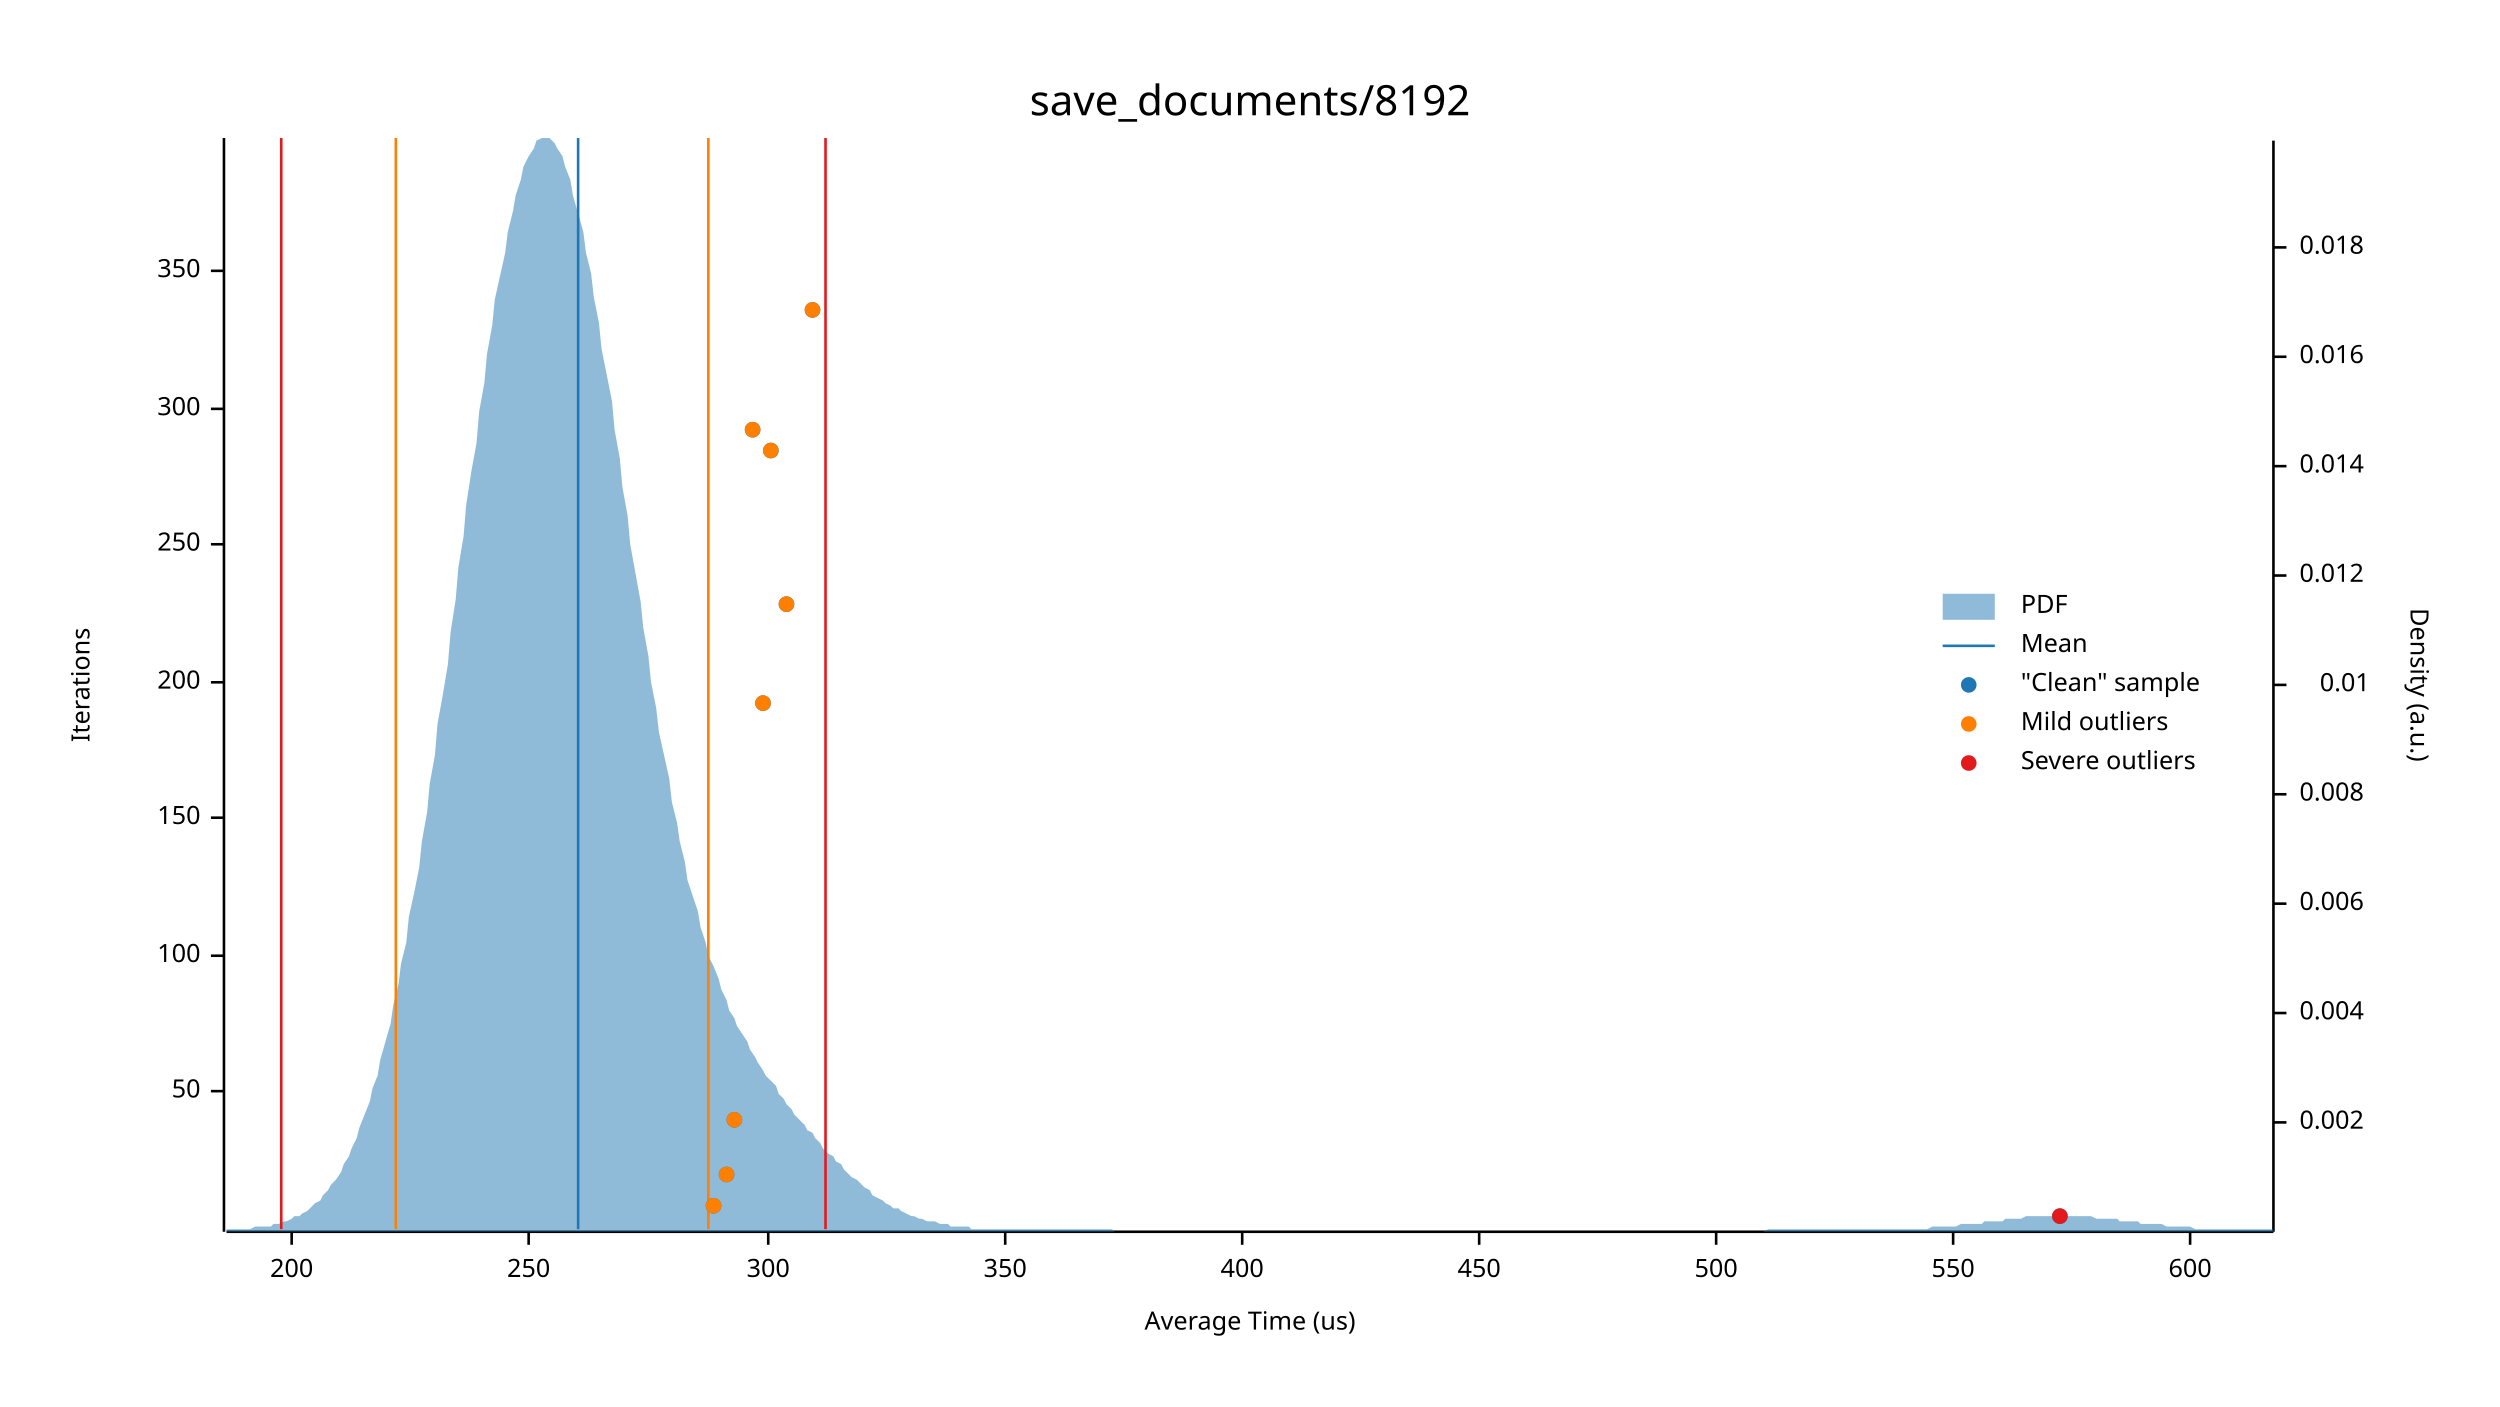
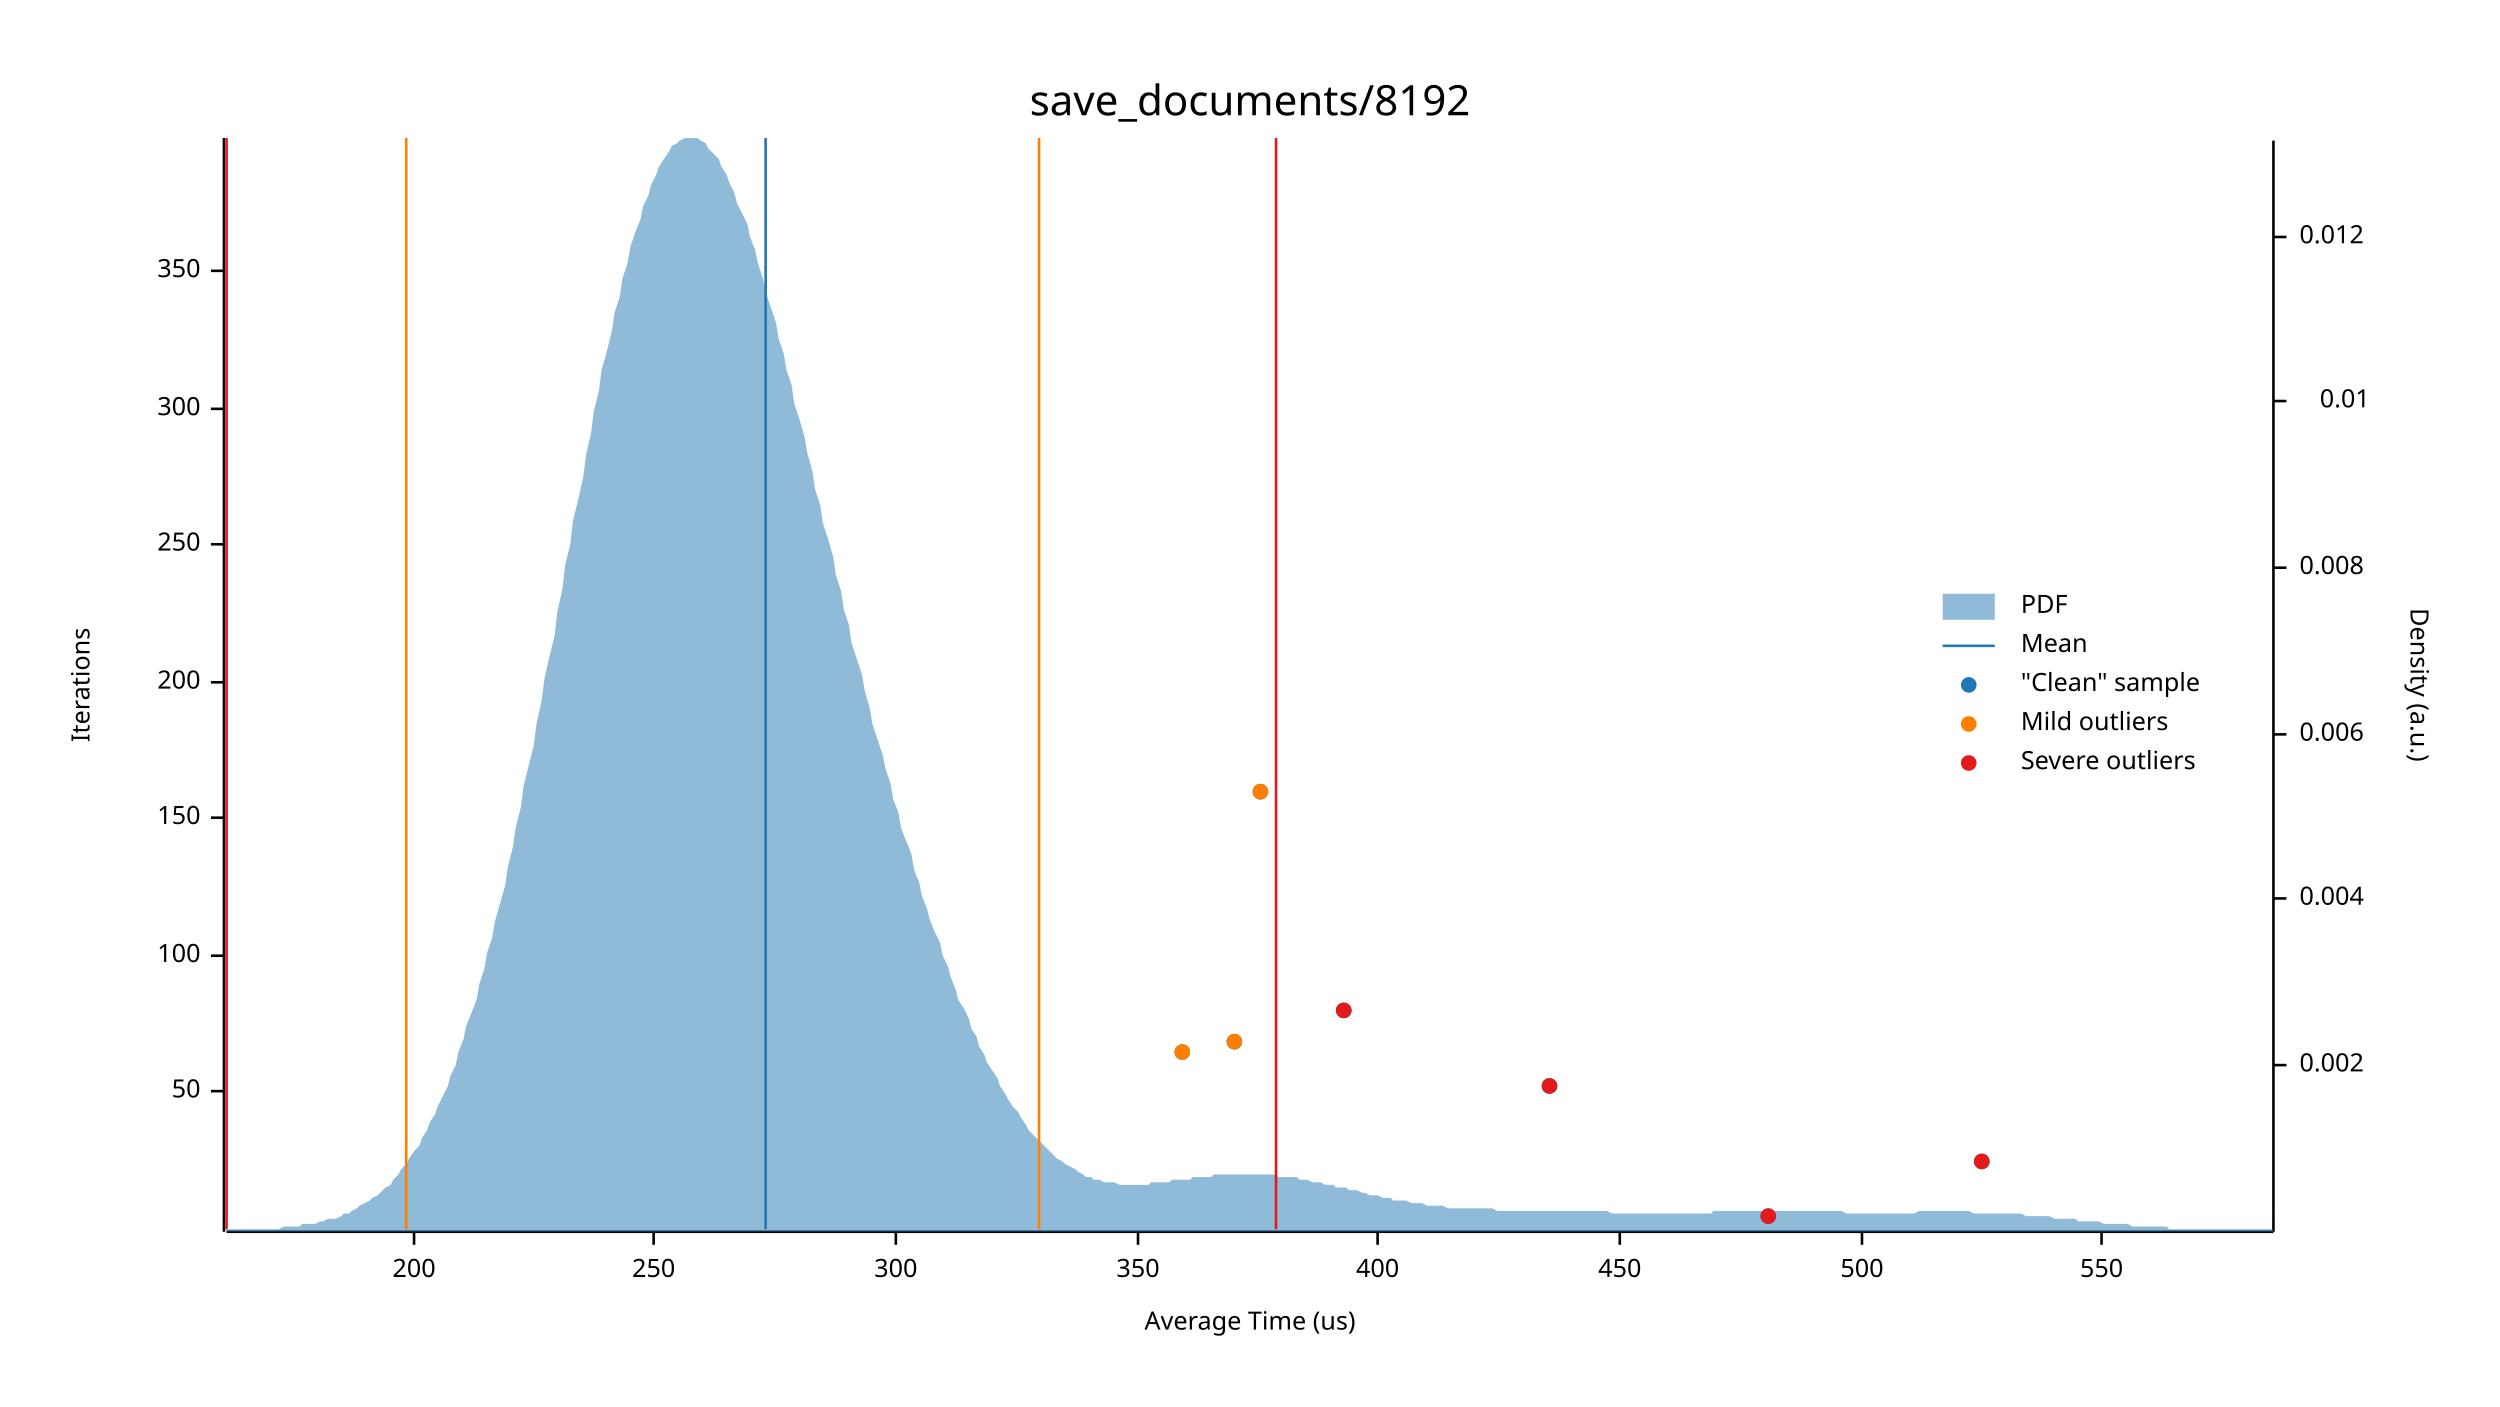
<svg xmlns="http://www.w3.org/2000/svg" width="960" height="540" viewBox="0 0 960 540">
  <text x="480" y="32" dy="0.76em" text-anchor="middle" font-family="sans-serif" font-size="16.129" opacity="1" fill="#000000">
save_documents/8192
</text>
  <text x="27" y="263" dy="0.76em" text-anchor="middle" font-family="sans-serif" font-size="9.677" opacity="1" fill="#000000" transform="rotate(270, 27, 263)">
Iterations
</text>
  <text x="480" y="513" dy="-0.5ex" text-anchor="middle" font-family="sans-serif" font-size="9.677" opacity="1" fill="#000000">
Average Time (us)
</text>
  <polyline fill="none" opacity="1" stroke="#000000" stroke-width="1" points="86,53 86,473 " />
  <text x="77" y="419" dy="0.5ex" text-anchor="end" font-family="sans-serif" font-size="9.677" opacity="1" fill="#000000">
50
</text>
  <polyline fill="none" opacity="1" stroke="#000000" stroke-width="1" points="81,419 86,419 " />
  <text x="77" y="367" dy="0.5ex" text-anchor="end" font-family="sans-serif" font-size="9.677" opacity="1" fill="#000000">
100
</text>
  <polyline fill="none" opacity="1" stroke="#000000" stroke-width="1" points="81,367 86,367 " />
  <text x="77" y="314" dy="0.5ex" text-anchor="end" font-family="sans-serif" font-size="9.677" opacity="1" fill="#000000">
150
</text>
  <polyline fill="none" opacity="1" stroke="#000000" stroke-width="1" points="81,314 86,314 " />
  <text x="77" y="262" dy="0.5ex" text-anchor="end" font-family="sans-serif" font-size="9.677" opacity="1" fill="#000000">
200
</text>
  <polyline fill="none" opacity="1" stroke="#000000" stroke-width="1" points="81,262 86,262 " />
  <text x="77" y="209" dy="0.5ex" text-anchor="end" font-family="sans-serif" font-size="9.677" opacity="1" fill="#000000">
250
</text>
  <polyline fill="none" opacity="1" stroke="#000000" stroke-width="1" points="81,209 86,209 " />
  <text x="77" y="157" dy="0.5ex" text-anchor="end" font-family="sans-serif" font-size="9.677" opacity="1" fill="#000000">
300
</text>
  <polyline fill="none" opacity="1" stroke="#000000" stroke-width="1" points="81,157 86,157 " />
  <text x="77" y="104" dy="0.5ex" text-anchor="end" font-family="sans-serif" font-size="9.677" opacity="1" fill="#000000">
350
</text>
  <polyline fill="none" opacity="1" stroke="#000000" stroke-width="1" points="81,104 86,104 " />
  <polyline fill="none" opacity="1" stroke="#000000" stroke-width="1" points="87,473 873,473 " />
-   <text x="112" y="483" dy="0.76em" text-anchor="middle" font-family="sans-serif" font-size="9.677" opacity="1" fill="#000000">
+   <text x="159" y="483" dy="0.76em" text-anchor="middle" font-family="sans-serif" font-size="9.677" opacity="1" fill="#000000">
200
</text>
-   <polyline fill="none" opacity="1" stroke="#000000" stroke-width="1" points="112,473 112,478 " />
-   <text x="203" y="483" dy="0.76em" text-anchor="middle" font-family="sans-serif" font-size="9.677" opacity="1" fill="#000000">
+   <polyline fill="none" opacity="1" stroke="#000000" stroke-width="1" points="159,473 159,478 " />
+   <text x="251" y="483" dy="0.76em" text-anchor="middle" font-family="sans-serif" font-size="9.677" opacity="1" fill="#000000">
250
</text>
-   <polyline fill="none" opacity="1" stroke="#000000" stroke-width="1" points="203,473 203,478 " />
-   <text x="295" y="483" dy="0.76em" text-anchor="middle" font-family="sans-serif" font-size="9.677" opacity="1" fill="#000000">
+   <polyline fill="none" opacity="1" stroke="#000000" stroke-width="1" points="251,473 251,478 " />
+   <text x="344" y="483" dy="0.76em" text-anchor="middle" font-family="sans-serif" font-size="9.677" opacity="1" fill="#000000">
300
</text>
-   <polyline fill="none" opacity="1" stroke="#000000" stroke-width="1" points="295,473 295,478 " />
-   <text x="386" y="483" dy="0.76em" text-anchor="middle" font-family="sans-serif" font-size="9.677" opacity="1" fill="#000000">
+   <polyline fill="none" opacity="1" stroke="#000000" stroke-width="1" points="344,473 344,478 " />
+   <text x="437" y="483" dy="0.76em" text-anchor="middle" font-family="sans-serif" font-size="9.677" opacity="1" fill="#000000">
350
</text>
-   <polyline fill="none" opacity="1" stroke="#000000" stroke-width="1" points="386,473 386,478 " />
-   <text x="477" y="483" dy="0.76em" text-anchor="middle" font-family="sans-serif" font-size="9.677" opacity="1" fill="#000000">
+   <polyline fill="none" opacity="1" stroke="#000000" stroke-width="1" points="437,473 437,478 " />
+   <text x="529" y="483" dy="0.76em" text-anchor="middle" font-family="sans-serif" font-size="9.677" opacity="1" fill="#000000">
400
</text>
-   <polyline fill="none" opacity="1" stroke="#000000" stroke-width="1" points="477,473 477,478 " />
-   <text x="568" y="483" dy="0.76em" text-anchor="middle" font-family="sans-serif" font-size="9.677" opacity="1" fill="#000000">
+   <polyline fill="none" opacity="1" stroke="#000000" stroke-width="1" points="529,473 529,478 " />
+   <text x="622" y="483" dy="0.76em" text-anchor="middle" font-family="sans-serif" font-size="9.677" opacity="1" fill="#000000">
450
</text>
-   <polyline fill="none" opacity="1" stroke="#000000" stroke-width="1" points="568,473 568,478 " />
-   <text x="659" y="483" dy="0.76em" text-anchor="middle" font-family="sans-serif" font-size="9.677" opacity="1" fill="#000000">
+   <polyline fill="none" opacity="1" stroke="#000000" stroke-width="1" points="622,473 622,478 " />
+   <text x="715" y="483" dy="0.76em" text-anchor="middle" font-family="sans-serif" font-size="9.677" opacity="1" fill="#000000">
500
</text>
-   <polyline fill="none" opacity="1" stroke="#000000" stroke-width="1" points="659,473 659,478 " />
-   <text x="750" y="483" dy="0.76em" text-anchor="middle" font-family="sans-serif" font-size="9.677" opacity="1" fill="#000000">
+   <polyline fill="none" opacity="1" stroke="#000000" stroke-width="1" points="715,473 715,478 " />
+   <text x="807" y="483" dy="0.76em" text-anchor="middle" font-family="sans-serif" font-size="9.677" opacity="1" fill="#000000">
550
</text>
-   <polyline fill="none" opacity="1" stroke="#000000" stroke-width="1" points="750,473 750,478 " />
-   <text x="841" y="483" dy="0.76em" text-anchor="middle" font-family="sans-serif" font-size="9.677" opacity="1" fill="#000000">
- 600
- </text>
-   <polyline fill="none" opacity="1" stroke="#000000" stroke-width="1" points="841,473 841,478 " />
+   <polyline fill="none" opacity="1" stroke="#000000" stroke-width="1" points="807,473 807,478 " />
  <text x="933" y="263" dy="0.76em" text-anchor="middle" font-family="sans-serif" font-size="9.677" opacity="1" fill="#000000" transform="rotate(90, 933, 263)">
Density (a.u.)
</text>
  <polyline fill="none" opacity="1" stroke="#000000" stroke-width="1" points="873,54 873,473 " />
-   <text x="883" y="431" dy="0.5ex" text-anchor="start" font-family="sans-serif" font-size="9.677" opacity="1" fill="#000000">
+   <text x="883" y="409" dy="0.5ex" text-anchor="start" font-family="sans-serif" font-size="9.677" opacity="1" fill="#000000">
0.002
</text>
-   <polyline fill="none" opacity="1" stroke="#000000" stroke-width="1" points="873,431 878,431 " />
-   <text x="883" y="389" dy="0.5ex" text-anchor="start" font-family="sans-serif" font-size="9.677" opacity="1" fill="#000000">
+   <polyline fill="none" opacity="1" stroke="#000000" stroke-width="1" points="873,409 878,409 " />
+   <text x="883" y="345" dy="0.5ex" text-anchor="start" font-family="sans-serif" font-size="9.677" opacity="1" fill="#000000">
0.004
</text>
-   <polyline fill="none" opacity="1" stroke="#000000" stroke-width="1" points="873,389 878,389 " />
-   <text x="883" y="347" dy="0.5ex" text-anchor="start" font-family="sans-serif" font-size="9.677" opacity="1" fill="#000000">
+   <polyline fill="none" opacity="1" stroke="#000000" stroke-width="1" points="873,345 878,345 " />
+   <text x="883" y="282" dy="0.5ex" text-anchor="start" font-family="sans-serif" font-size="9.677" opacity="1" fill="#000000">
0.006
</text>
-   <polyline fill="none" opacity="1" stroke="#000000" stroke-width="1" points="873,347 878,347 " />
-   <text x="883" y="305" dy="0.5ex" text-anchor="start" font-family="sans-serif" font-size="9.677" opacity="1" fill="#000000">
+   <polyline fill="none" opacity="1" stroke="#000000" stroke-width="1" points="873,282 878,282 " />
+   <text x="883" y="218" dy="0.5ex" text-anchor="start" font-family="sans-serif" font-size="9.677" opacity="1" fill="#000000">
0.008
</text>
-   <polyline fill="none" opacity="1" stroke="#000000" stroke-width="1" points="873,305 878,305 " />
-   <text x="910" y="263" dy="0.5ex" text-anchor="end" font-family="sans-serif" font-size="9.677" opacity="1" fill="#000000">
+   <polyline fill="none" opacity="1" stroke="#000000" stroke-width="1" points="873,218 878,218 " />
+   <text x="910" y="154" dy="0.5ex" text-anchor="end" font-family="sans-serif" font-size="9.677" opacity="1" fill="#000000">
0.01
</text>
-   <polyline fill="none" opacity="1" stroke="#000000" stroke-width="1" points="873,263 878,263 " />
-   <text x="883" y="221" dy="0.5ex" text-anchor="start" font-family="sans-serif" font-size="9.677" opacity="1" fill="#000000">
+   <polyline fill="none" opacity="1" stroke="#000000" stroke-width="1" points="873,154 878,154 " />
+   <text x="883" y="91" dy="0.5ex" text-anchor="start" font-family="sans-serif" font-size="9.677" opacity="1" fill="#000000">
0.012
</text>
-   <polyline fill="none" opacity="1" stroke="#000000" stroke-width="1" points="873,221 878,221 " />
-   <text x="883" y="179" dy="0.5ex" text-anchor="start" font-family="sans-serif" font-size="9.677" opacity="1" fill="#000000">
- 0.014
- </text>
-   <polyline fill="none" opacity="1" stroke="#000000" stroke-width="1" points="873,179 878,179 " />
-   <text x="883" y="137" dy="0.5ex" text-anchor="start" font-family="sans-serif" font-size="9.677" opacity="1" fill="#000000">
- 0.016
- </text>
-   <polyline fill="none" opacity="1" stroke="#000000" stroke-width="1" points="873,137 878,137 " />
-   <text x="883" y="95" dy="0.5ex" text-anchor="start" font-family="sans-serif" font-size="9.677" opacity="1" fill="#000000">
- 0.018
- </text>
-   <polyline fill="none" opacity="1" stroke="#000000" stroke-width="1" points="873,95 878,95 " />
-   <polygon opacity="0.5" fill="#1F78B4" points="87,472 88,472 90,472 91,472 93,472 94,472 96,472 98,471 99,471 101,471 102,471 104,471 105,470 107,470 109,469 110,469 112,468 113,467 115,467 116,466 118,465 120,463 121,462 123,461 124,459 126,457 127,455 129,453 131,450 132,447 134,444 135,441 137,437 138,433 140,428 142,423 143,418 145,413 146,407 148,400 150,393 151,386 153,378 154,370 156,362 157,352 159,343 161,333 162,323 164,312 165,301 167,290 168,278 170,267 172,255 173,243 175,230 176,218 178,206 179,194 181,181 183,170 184,158 186,147 187,136 189,125 190,115 192,106 194,97 195,89 197,81 198,75 200,69 201,64 203,60 205,57 206,54 208,53 209,53 211,53 213,55 214,57 216,60 217,64 219,69 220,75 222,82 224,89 225,97 227,105 228,114 230,124 231,134 233,144 235,154 236,165 238,176 239,187 241,198 242,209 244,220 246,231 247,241 249,252 250,262 252,272 253,281 255,290 257,299 258,308 260,316 261,323 263,331 264,338 266,344 268,350 269,356 271,362 272,367 274,371 276,376 277,380 279,384 280,388 282,391 283,394 285,397 287,400 288,403 290,406 291,408 293,411 294,413 296,415 298,417 299,420 301,422 302,424 304,426 305,428 307,430 309,432 310,434 312,435 313,437 315,439 316,441 318,443 320,444 321,446 323,447 324,449 326,451 327,452 329,453 331,455 332,456 334,457 335,459 337,460 339,461 340,462 342,463 343,464 345,464 346,465 348,466 350,467 351,467 353,468 354,468 356,469 357,469 359,469 361,470 362,470 364,470 365,471 367,471 368,471 370,471 372,471 373,472 375,472 376,472 378,472 379,472 381,472 383,472 384,472 386,472 387,472 389,472 391,472 392,472 394,472 395,472 397,472 398,472 400,472 402,472 403,472 405,472 406,472 408,472 409,472 411,472 413,472 414,472 416,472 417,472 419,472 420,472 422,472 424,472 425,472 427,472 428,473 430,473 431,473 433,473 435,473 436,473 438,473 439,473 441,473 442,473 444,473 446,473 447,473 449,473 450,473 452,473 454,473 455,473 457,473 458,473 460,473 461,473 463,473 465,473 466,473 468,473 469,473 471,473 472,473 474,473 476,473 477,473 479,473 480,473 482,473 483,473 485,473 487,473 488,473 490,473 491,473 493,473 494,473 496,473 498,473 499,473 501,473 502,473 504,473 505,473 507,473 509,473 510,473 512,473 513,473 515,473 517,473 518,473 520,473 521,473 523,473 524,473 526,473 528,473 529,473 531,473 532,473 534,473 535,473 537,473 539,473 540,473 542,473 543,473 545,473 546,473 548,473 550,473 551,473 553,473 554,473 556,473 557,473 559,473 561,473 562,473 564,473 565,473 567,473 568,473 570,473 572,473 573,473 575,473 576,473 578,473 580,473 581,473 583,473 584,473 586,473 587,473 589,473 591,473 592,473 594,473 595,473 597,473 598,473 600,473 602,473 603,473 605,473 606,473 608,473 609,473 611,473 613,473 614,473 616,473 617,473 619,473 620,473 622,473 624,473 625,473 627,473 628,473 630,473 632,473 633,473 635,473 636,473 638,473 639,473 641,473 643,473 644,473 646,473 647,473 649,473 650,473 652,473 654,473 655,473 657,473 658,473 660,473 661,473 663,473 665,473 666,473 668,473 669,473 671,473 672,473 674,473 676,473 677,473 679,472 680,472 682,472 683,472 685,472 687,472 688,472 690,472 691,472 693,472 695,472 696,472 698,472 699,472 701,472 702,472 704,472 706,472 707,472 709,472 710,472 712,472 713,472 715,472 717,472 718,472 720,472 721,472 723,472 724,472 726,472 728,472 729,472 731,472 732,472 734,472 735,472 737,472 739,472 740,472 742,471 743,471 745,471 746,471 748,471 750,471 751,471 753,470 754,470 756,470 758,470 759,470 761,470 762,469 764,469 765,469 767,469 769,469 770,468 772,468 773,468 775,468 776,468 778,467 780,467 781,467 783,467 784,467 786,467 787,467 789,467 791,467 792,467 794,467 795,467 797,467 798,467 800,467 802,467 803,467 805,468 806,468 808,468 809,468 811,468 813,468 814,469 816,469 817,469 819,469 821,469 822,470 824,470 825,470 827,470 828,470 830,470 832,471 833,471 835,471 836,471 838,471 839,471 841,471 843,472 844,472 846,472 847,472 849,472 850,472 852,472 854,472 855,472 857,472 858,472 860,472 861,472 863,472 865,472 866,472 868,472 869,472 871,472 873,472 873,473 87,473 " />
-   <polyline fill="none" opacity="1" stroke="#1F78B4" stroke-width="1" points="222,472 222,53 " />
-   <polyline fill="none" opacity="1" stroke="#FF7F00" stroke-width="1" points="152,472 152,53 " />
-   <polyline fill="none" opacity="1" stroke="#FF7F00" stroke-width="1" points="272,472 272,53 " />
-   <polyline fill="none" opacity="1" stroke="#E31A1C" stroke-width="1" points="108,472 108,53 " />
-   <polyline fill="none" opacity="1" stroke="#E31A1C" stroke-width="1" points="317,472 317,53 " />
-   <circle cx="791" cy="467" r="3" opacity="1" fill="#1F78B4" stroke="none" stroke-width="1" />
-   <circle cx="274" cy="463" r="3" opacity="1" fill="#1F78B4" stroke="none" stroke-width="1" />
-   <circle cx="279" cy="451" r="3" opacity="1" fill="#1F78B4" stroke="none" stroke-width="1" />
-   <circle cx="282" cy="430" r="3" opacity="1" fill="#1F78B4" stroke="none" stroke-width="1" />
-   <circle cx="293" cy="270" r="3" opacity="1" fill="#1F78B4" stroke="none" stroke-width="1" />
-   <circle cx="302" cy="232" r="3" opacity="1" fill="#1F78B4" stroke="none" stroke-width="1" />
-   <circle cx="296" cy="173" r="3" opacity="1" fill="#1F78B4" stroke="none" stroke-width="1" />
-   <circle cx="289" cy="165" r="3" opacity="1" fill="#1F78B4" stroke="none" stroke-width="1" />
-   <circle cx="312" cy="119" r="3" opacity="1" fill="#1F78B4" stroke="none" stroke-width="1" />
-   <circle cx="274" cy="463" r="3" opacity="1" fill="#FF7F00" stroke="none" stroke-width="1" />
-   <circle cx="279" cy="451" r="3" opacity="1" fill="#FF7F00" stroke="none" stroke-width="1" />
-   <circle cx="282" cy="430" r="3" opacity="1" fill="#FF7F00" stroke="none" stroke-width="1" />
-   <circle cx="293" cy="270" r="3" opacity="1" fill="#FF7F00" stroke="none" stroke-width="1" />
-   <circle cx="302" cy="232" r="3" opacity="1" fill="#FF7F00" stroke="none" stroke-width="1" />
-   <circle cx="296" cy="173" r="3" opacity="1" fill="#FF7F00" stroke="none" stroke-width="1" />
-   <circle cx="289" cy="165" r="3" opacity="1" fill="#FF7F00" stroke="none" stroke-width="1" />
-   <circle cx="312" cy="119" r="3" opacity="1" fill="#FF7F00" stroke="none" stroke-width="1" />
-   <circle cx="791" cy="467" r="3" opacity="1" fill="#E31A1C" stroke="none" stroke-width="1" />
+   <polyline fill="none" opacity="1" stroke="#000000" stroke-width="1" points="873,91 878,91 " />
+   <polygon opacity="0.5" fill="#1F78B4" points="87,472 88,472 90,472 91,472 93,472 94,472 96,472 98,472 99,472 101,472 102,472 104,472 105,472 107,472 109,471 110,471 112,471 113,471 115,471 116,470 118,470 120,470 121,470 123,469 124,469 126,468 127,468 129,468 131,467 132,466 134,466 135,465 137,464 138,463 140,462 142,461 143,460 145,459 146,458 148,456 150,455 151,453 153,451 154,449 156,447 157,445 159,442 161,440 162,437 164,434 165,431 167,428 168,425 170,421 172,417 173,413 175,409 176,404 178,399 179,394 181,389 183,384 184,378 186,372 187,366 189,360 190,354 192,347 194,340 195,333 197,325 198,318 200,310 201,302 203,294 205,286 206,278 208,269 209,261 211,252 213,244 214,235 216,226 217,217 219,209 220,200 222,192 224,183 225,175 227,166 228,158 230,150 231,142 233,135 235,127 236,120 238,114 239,107 241,101 242,95 244,89 246,84 247,79 249,75 250,71 252,67 253,64 255,61 257,58 258,56 260,55 261,54 263,53 264,53 266,53 268,53 269,54 271,55 272,57 274,59 276,61 277,64 279,67 280,70 282,74 283,78 285,82 287,86 288,91 290,96 291,101 293,107 294,112 296,118 298,124 299,130 301,136 302,142 304,148 305,155 307,161 309,168 310,174 312,181 313,188 315,194 316,201 318,207 320,214 321,221 323,227 324,234 326,240 327,247 329,253 331,259 332,265 334,272 335,278 337,284 339,290 340,295 342,301 343,307 345,312 346,318 348,323 350,328 351,334 353,339 354,344 356,349 357,353 359,358 361,362 362,367 364,371 365,375 367,380 368,384 370,387 372,391 373,395 375,398 376,402 378,405 379,408 381,411 383,414 384,417 386,420 387,422 389,425 391,427 392,429 394,432 395,434 397,436 398,437 400,439 402,441 403,442 405,444 406,445 408,446 409,447 411,448 413,449 414,450 416,451 417,452 419,452 420,453 422,453 424,454 425,454 427,454 428,454 430,455 431,455 433,455 435,455 436,455 438,455 439,455 441,455 442,454 444,454 446,454 447,454 449,454 450,453 452,453 454,453 455,453 457,453 458,452 460,452 461,452 463,452 465,452 466,451 468,451 469,451 471,451 472,451 474,451 476,451 477,451 479,451 480,451 482,451 483,451 485,451 487,451 488,451 490,451 491,452 493,452 494,452 496,452 498,452 499,453 501,453 502,453 504,454 505,454 507,454 509,455 510,455 512,455 513,456 515,456 517,456 518,457 520,457 521,457 523,458 524,458 526,459 528,459 529,459 531,460 532,460 534,460 535,461 537,461 539,461 540,461 542,462 543,462 545,462 546,462 548,463 550,463 551,463 553,463 554,463 556,464 557,464 559,464 561,464 562,464 564,464 565,464 567,464 568,464 570,464 572,464 573,464 575,465 576,465 578,465 580,465 581,465 583,465 584,465 586,465 587,465 589,465 591,465 592,465 594,465 595,465 597,465 598,465 600,465 602,465 603,465 605,465 606,465 608,465 609,465 611,465 613,465 614,465 616,465 617,465 619,466 620,466 622,466 624,466 625,466 627,466 628,466 630,466 632,466 633,466 635,466 636,466 638,466 639,466 641,466 643,466 644,466 646,466 647,466 649,466 650,466 652,466 654,466 655,466 657,466 658,465 660,465 661,465 663,465 665,465 666,465 668,465 669,465 671,465 672,465 674,465 676,465 677,465 679,465 680,465 682,465 683,465 685,465 687,465 688,465 690,465 691,465 693,465 695,465 696,465 698,465 699,465 701,465 702,465 704,465 706,465 707,465 709,466 710,466 712,466 713,466 715,466 717,466 718,466 720,466 721,466 723,466 724,466 726,466 728,466 729,466 731,466 732,466 734,466 735,466 737,465 739,465 740,465 742,465 743,465 745,465 746,465 748,465 750,465 751,465 753,465 754,465 756,465 758,466 759,466 761,466 762,466 764,466 765,466 767,466 769,466 770,466 772,466 773,466 775,466 776,466 778,467 780,467 781,467 783,467 784,467 786,467 787,467 789,468 791,468 792,468 794,468 795,468 797,468 798,469 800,469 802,469 803,469 805,469 806,469 808,470 809,470 811,470 813,470 814,470 816,470 817,470 819,471 821,471 822,471 824,471 825,471 827,471 828,471 830,471 832,471 833,472 835,472 836,472 838,472 839,472 841,472 843,472 844,472 846,472 847,472 849,472 850,472 852,472 854,472 855,472 857,472 858,472 860,472 861,472 863,472 865,472 866,472 868,472 869,472 871,472 873,472 873,473 87,473 " />
+   <polyline fill="none" opacity="1" stroke="#1F78B4" stroke-width="1" points="294,472 294,53 " />
+   <polyline fill="none" opacity="1" stroke="#FF7F00" stroke-width="1" points="156,472 156,53 " />
+   <polyline fill="none" opacity="1" stroke="#FF7F00" stroke-width="1" points="399,472 399,53 " />
+   <polyline fill="none" opacity="1" stroke="#E31A1C" stroke-width="1" points="87,472 87,53 " />
+   <polyline fill="none" opacity="1" stroke="#E31A1C" stroke-width="1" points="490,472 490,53 " />
+   <circle cx="679" cy="467" r="3" opacity="1" fill="#1F78B4" stroke="none" stroke-width="1" />
+   <circle cx="761" cy="446" r="3" opacity="1" fill="#1F78B4" stroke="none" stroke-width="1" />
+   <circle cx="595" cy="417" r="3" opacity="1" fill="#1F78B4" stroke="none" stroke-width="1" />
+   <circle cx="454" cy="404" r="3" opacity="1" fill="#1F78B4" stroke="none" stroke-width="1" />
+   <circle cx="474" cy="400" r="3" opacity="1" fill="#1F78B4" stroke="none" stroke-width="1" />
+   <circle cx="516" cy="388" r="3" opacity="1" fill="#1F78B4" stroke="none" stroke-width="1" />
+   <circle cx="484" cy="304" r="3" opacity="1" fill="#1F78B4" stroke="none" stroke-width="1" />
+   <circle cx="454" cy="404" r="3" opacity="1" fill="#FF7F00" stroke="none" stroke-width="1" />
+   <circle cx="474" cy="400" r="3" opacity="1" fill="#FF7F00" stroke="none" stroke-width="1" />
+   <circle cx="484" cy="304" r="3" opacity="1" fill="#FF7F00" stroke="none" stroke-width="1" />
+   <circle cx="679" cy="467" r="3" opacity="1" fill="#E31A1C" stroke="none" stroke-width="1" />
+   <circle cx="761" cy="446" r="3" opacity="1" fill="#E31A1C" stroke="none" stroke-width="1" />
+   <circle cx="595" cy="417" r="3" opacity="1" fill="#E31A1C" stroke="none" stroke-width="1" />
+   <circle cx="516" cy="388" r="3" opacity="1" fill="#E31A1C" stroke="none" stroke-width="1" />
  <text x="776" y="228" dy="0.76em" text-anchor="start" font-family="sans-serif" font-size="9.677" opacity="1" fill="#000000">
PDF
</text>
  <text x="776" y="243" dy="0.76em" text-anchor="start" font-family="sans-serif" font-size="9.677" opacity="1" fill="#000000">
Mean
</text>
  <text x="776" y="258" dy="0.76em" text-anchor="start" font-family="sans-serif" font-size="9.677" opacity="1" fill="#000000">
"Clean" sample
</text>
  <text x="776" y="273" dy="0.76em" text-anchor="start" font-family="sans-serif" font-size="9.677" opacity="1" fill="#000000">
Mild outliers
</text>
  <text x="776" y="288" dy="0.76em" text-anchor="start" font-family="sans-serif" font-size="9.677" opacity="1" fill="#000000">
Severe outliers
</text>
  <rect x="746" y="228" width="20" height="10" opacity="0.5" fill="#1F78B4" stroke="none" />
  <polyline fill="none" opacity="1" stroke="#1F78B4" stroke-width="1" points="746,248 766,248 " />
  <circle cx="756" cy="263" r="3" opacity="1" fill="#1F78B4" stroke="none" stroke-width="1" />
  <circle cx="756" cy="278" r="3" opacity="1" fill="#FF7F00" stroke="none" stroke-width="1" />
  <circle cx="756" cy="293" r="3" opacity="1" fill="#E31A1C" stroke="none" stroke-width="1" />
</svg>
